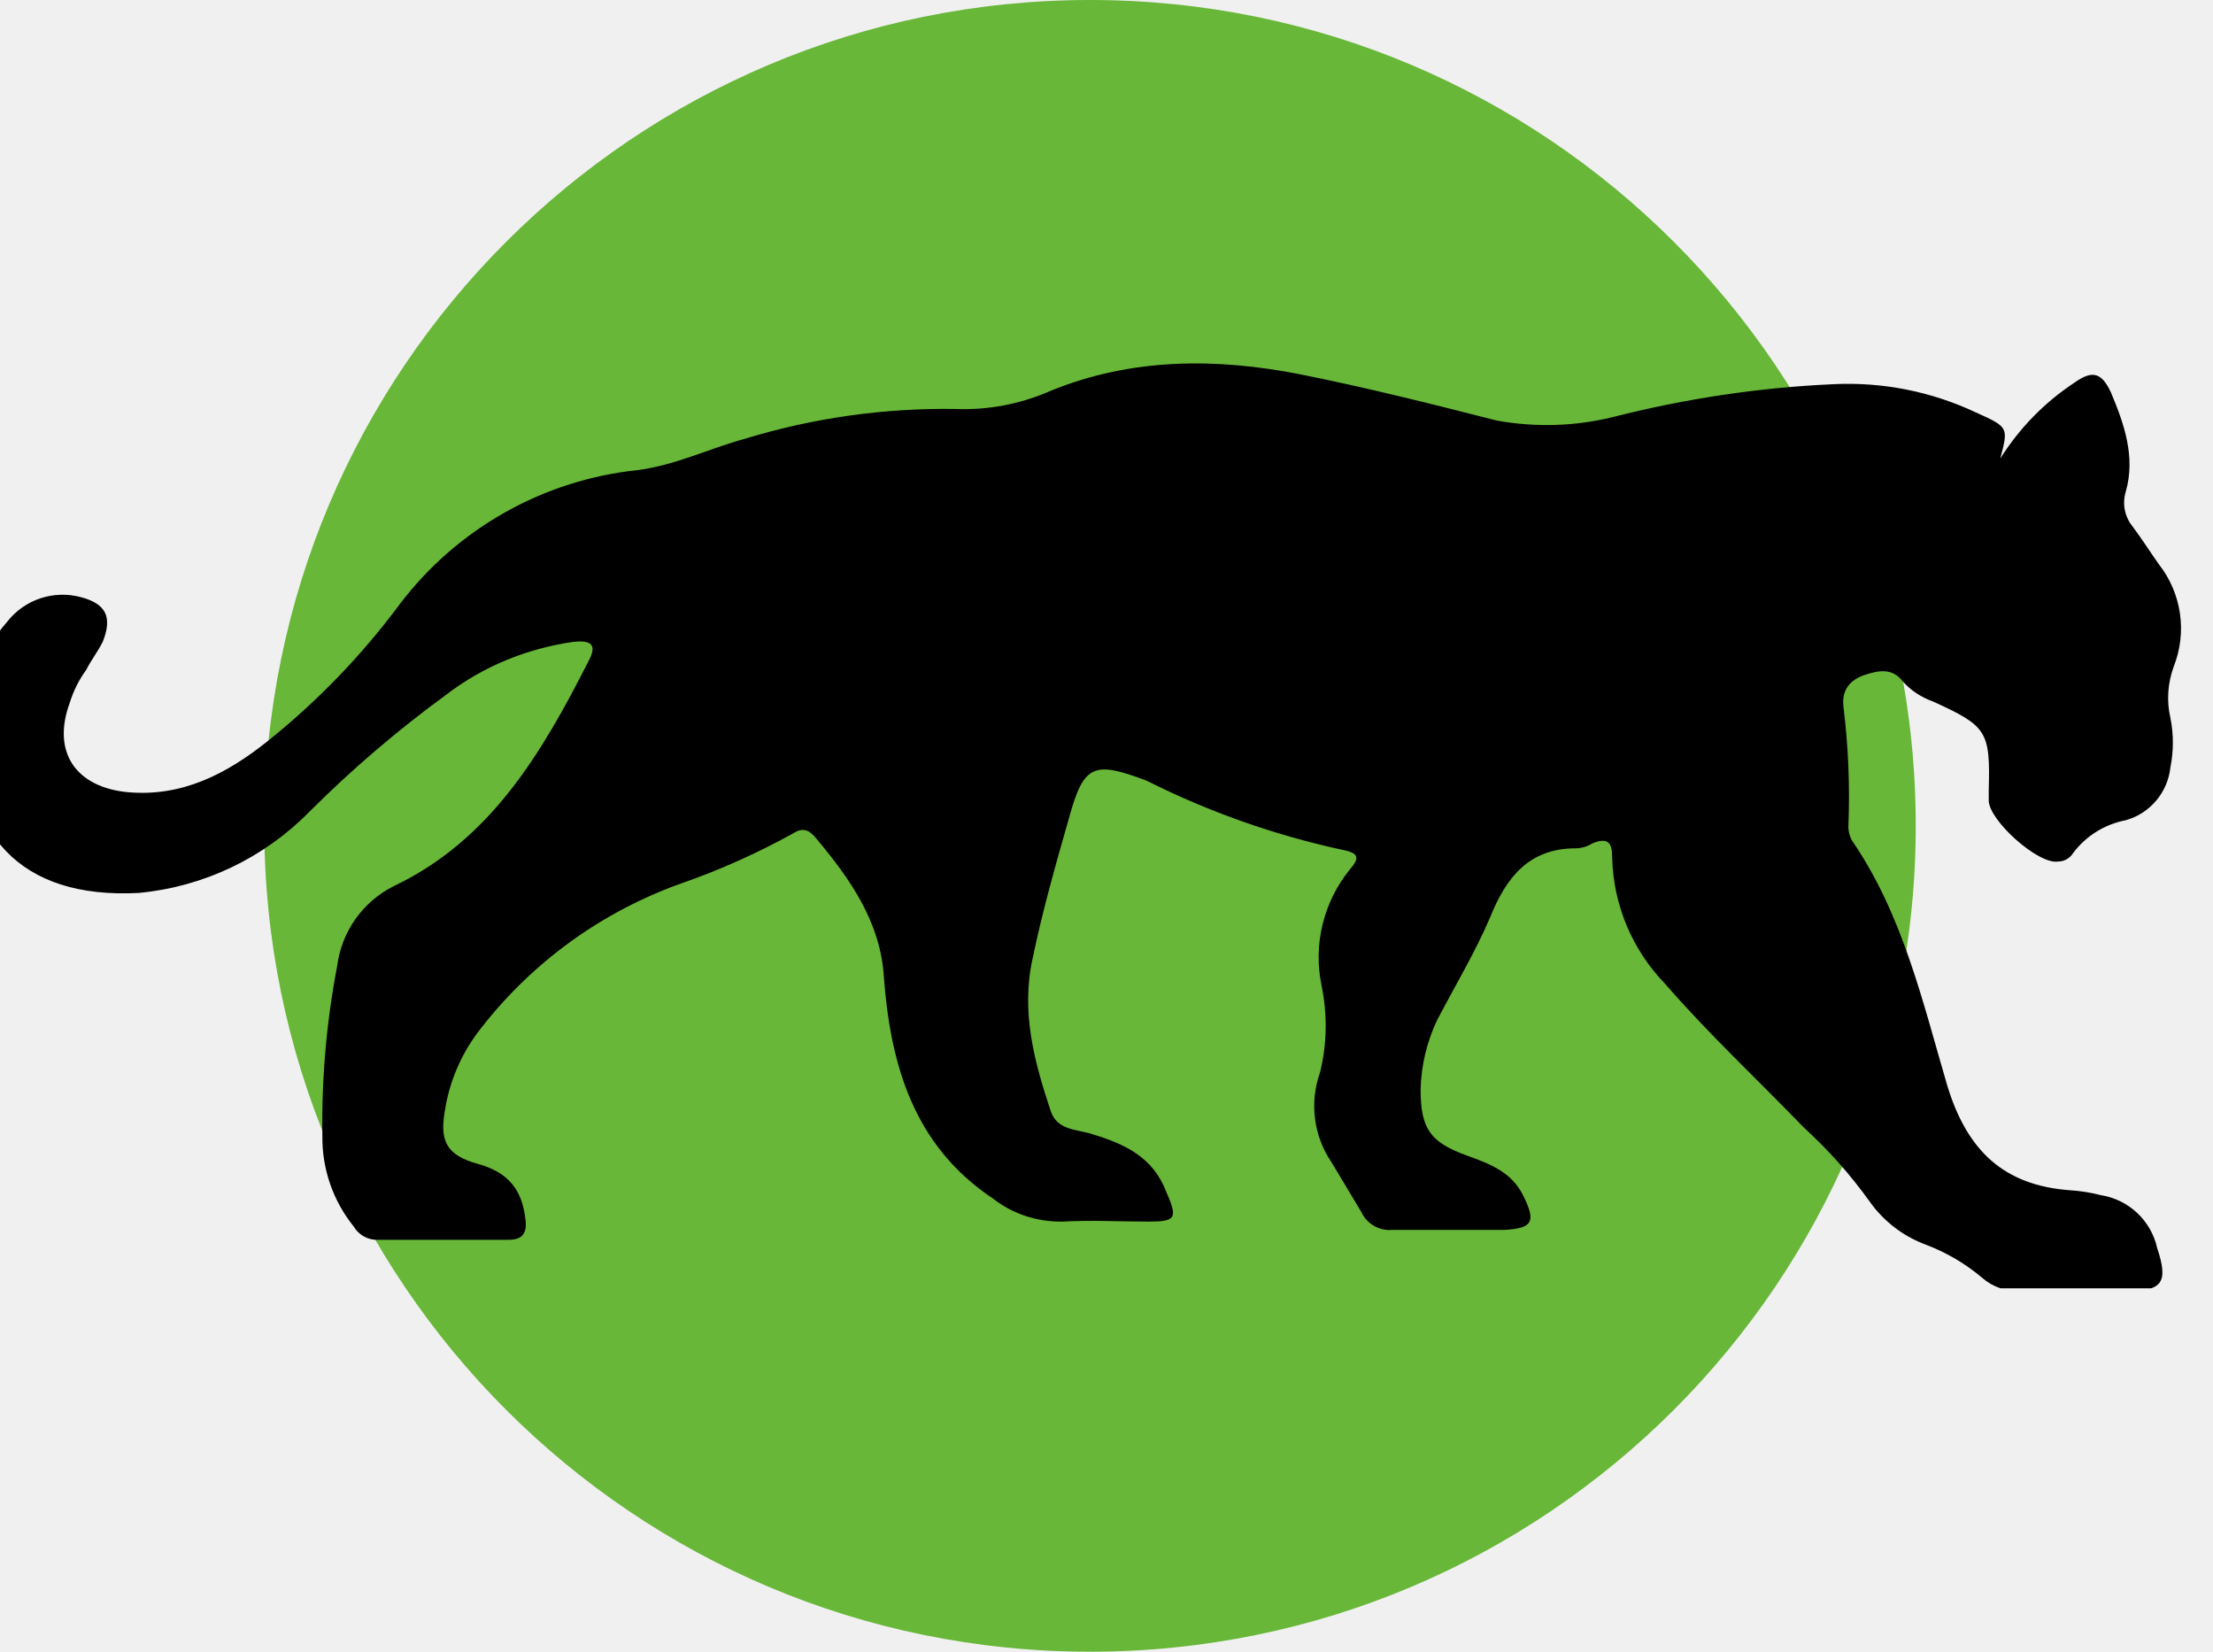
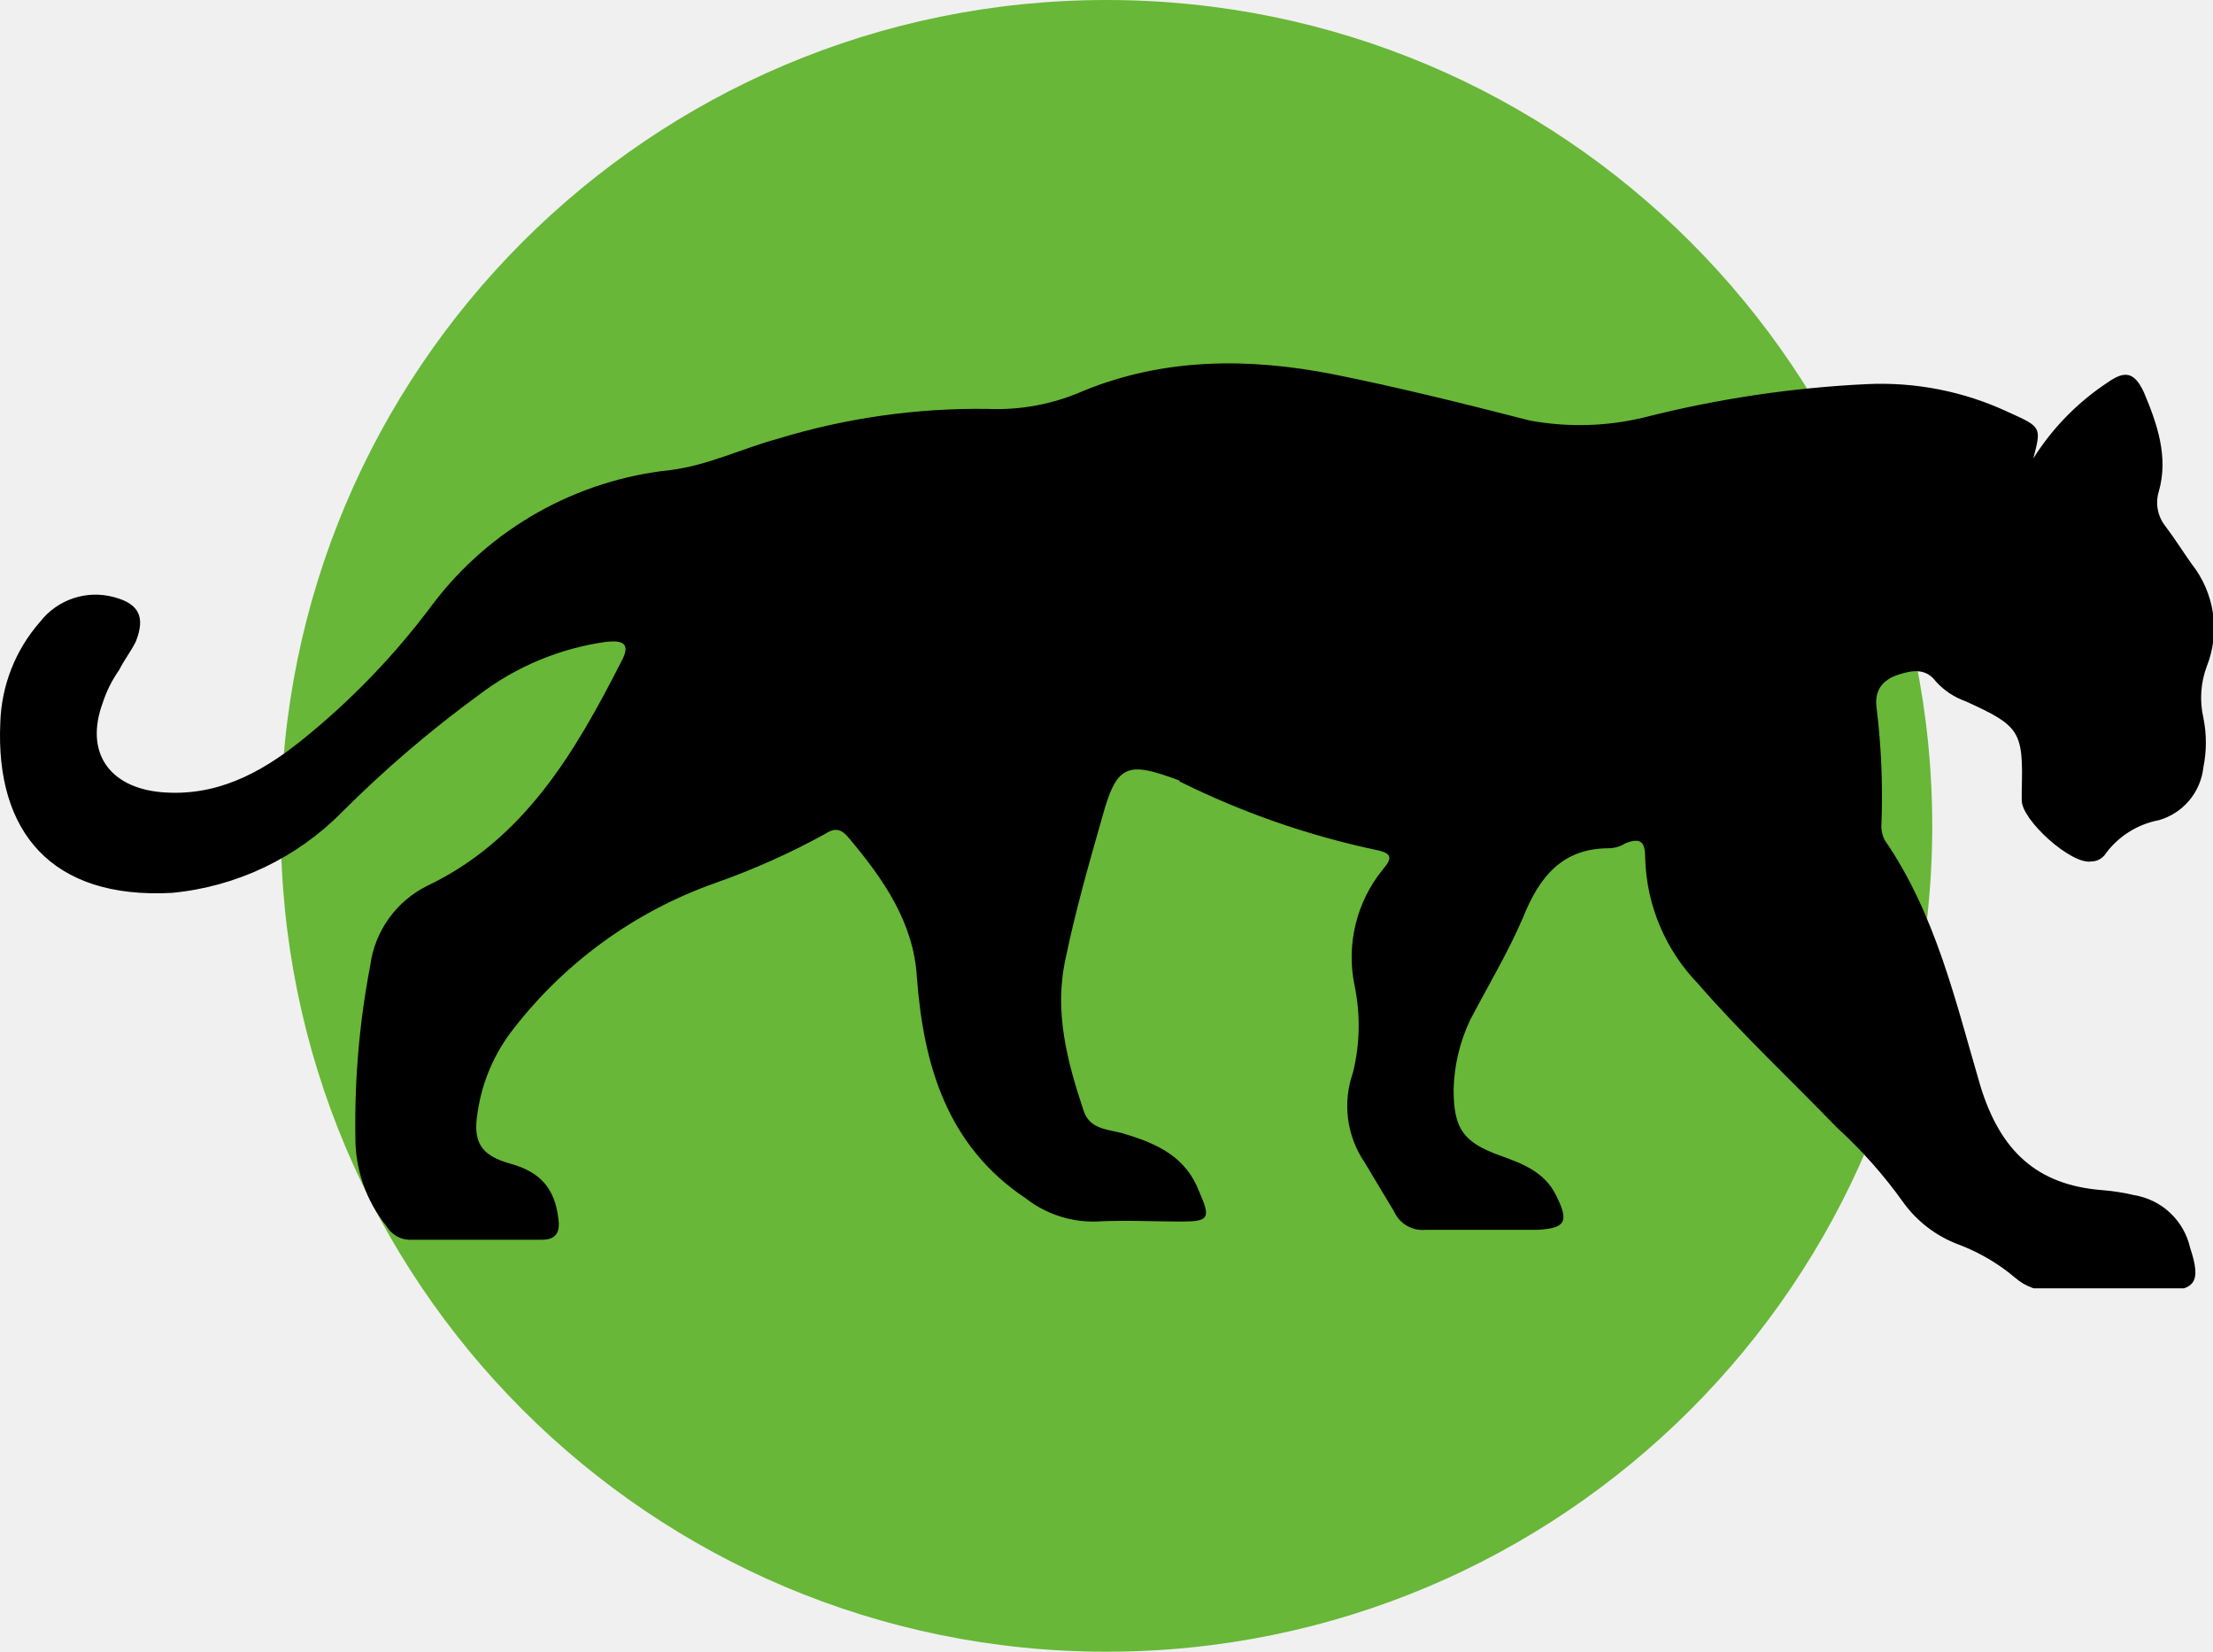
- <svg xmlns="http://www.w3.org/2000/svg" width="67" height="50" fill="none" viewBox="0 0 67 50">
-   <circle cx="33" cy="25" r="25" fill="#68B738" />
-   <g clip-path="url(#a)">
-     <path fill="#000" d="M60.56 13.88a7.6 7.6 0 0 1 2.25-2.3c.5-.35.8-.35 1.1.3.4.95.75 1.95.45 3a1.14 1.14 0 0 0 .2 1.05c.3.4.55.8.8 1.15a3.14 3.14 0 0 1 .45 3.1c-.18.5-.22 1.03-.1 1.55.1.5.1 1 0 1.5a1.87 1.87 0 0 1-1.35 1.6 2.6 2.6 0 0 0-1.6 1 .53.53 0 0 1-.45.25c-.6.1-2.1-1.25-2.1-1.85v-.3c.05-1.8-.05-1.95-1.7-2.7a2.2 2.2 0 0 1-.9-.6c-.3-.4-.7-.35-1.15-.2-.45.15-.7.45-.65.95.15 1.2.2 2.43.15 3.65 0 .14.04.27.1.4 1.55 2.25 2.15 4.9 2.9 7.45.6 1.95 1.7 3 3.7 3.15.32.02.64.07.95.15a2.08 2.08 0 0 1 1.7 1.6c.35 1.05.15 1.3-.9 1.3h-3.25c-.42.02-.83-.12-1.15-.4a5.86 5.86 0 0 0-1.7-1 3.63 3.63 0 0 1-1.7-1.3 14.3 14.3 0 0 0-2-2.25c-1.4-1.45-2.9-2.85-4.2-4.35a5.69 5.69 0 0 1-1.6-3.8c0-.45-.1-.65-.6-.45a.96.96 0 0 1-.5.15c-1.4 0-2.1.85-2.6 2.1-.45 1.05-1.05 2.05-1.6 3.1a5.2 5.2 0 0 0-.5 2.1c0 1.2.3 1.6 1.4 2 .7.25 1.35.5 1.7 1.2.4.8.3 1-.55 1.05h-3.4a.94.94 0 0 1-.95-.55l-.9-1.5a3.02 3.02 0 0 1-.35-2.7c.22-.87.23-1.78.05-2.65a4.21 4.21 0 0 1 .85-3.5c.3-.35.3-.5-.2-.6a25.03 25.03 0 0 1-5.95-2.1c-1.6-.6-1.9-.5-2.35 1.15-.4 1.4-.8 2.8-1.1 4.25-.35 1.6.05 3.1.55 4.6.2.6.8.55 1.25.7 1 .3 1.85.7 2.25 1.75.35.8.3.9-.55.9-.85 0-1.7-.05-2.6 0-.76.01-1.5-.23-2.1-.7-2.4-1.6-3.1-4.05-3.3-6.7-.1-1.65-1-2.95-2.05-4.2-.2-.25-.4-.35-.7-.15-1.07.59-2.2 1.1-3.35 1.5a13.36 13.36 0 0 0-6.1 4.4 5.32 5.32 0 0 0-1.1 2.55c-.15.9.1 1.3 1 1.55s1.35.75 1.45 1.7c.05.4-.1.6-.5.6h-4.05a.82.82 0 0 1-.65-.4 4.28 4.28 0 0 1-.95-2.75 25.3 25.3 0 0 1 .45-5.15 3.15 3.15 0 0 1 1.7-2.4c2.95-1.4 4.5-4.05 5.9-6.8.3-.55.05-.65-.45-.6-1.4.2-2.73.74-3.85 1.6a35.31 35.31 0 0 0-4.15 3.55 8.33 8.33 0 0 1-5.15 2.45c-3.65.2-5.35-1.85-5.2-5.15.03-1.13.46-2.2 1.2-3.05a2.13 2.13 0 0 1 2.25-.75c.75.2.95.6.65 1.35-.15.3-.35.55-.5.85-.22.3-.39.64-.5 1-.55 1.5.2 2.55 1.75 2.7 1.65.15 3-.55 4.25-1.55 1.5-1.2 2.85-2.6 4-4.15a10.4 10.4 0 0 1 7.2-4.05c1.15-.15 2.15-.65 3.25-.95 2.06-.63 4.2-.93 6.35-.9a6.5 6.5 0 0 0 2.9-.55c2.45-1 5-1 7.55-.5 2 .4 4 .9 5.95 1.4 1.16.21 2.35.18 3.5-.1 2.2-.56 4.44-.9 6.7-1a9.08 9.08 0 0 1 4.3.85c1 .45 1 .45.75 1.4Z" />
+ <svg xmlns="http://www.w3.org/2000/svg" width="268" height="200" viewBox="0 0 268 200" fill="none">
+   <circle cx="134" cy="100" r="100" fill="#68B738" />
+   <g clip-path="url(#clip0_2403_774)">
+     <path d="M246.236 55.514C248.545 51.84 251.614 48.703 255.236 46.314C257.236 44.914 258.436 44.914 259.636 47.514C261.236 51.314 262.636 55.314 261.436 59.514C261.218 60.226 261.177 60.981 261.316 61.713C261.456 62.445 261.772 63.132 262.236 63.714C263.436 65.314 264.436 66.914 265.436 68.314C266.797 70.041 267.68 72.096 267.996 74.273C268.312 76.449 268.05 78.671 267.236 80.714C266.502 82.697 266.363 84.852 266.836 86.914C267.236 88.894 267.236 90.934 266.836 92.914C266.675 94.397 266.075 95.797 265.113 96.938C264.151 98.078 262.871 98.905 261.436 99.314C258.878 99.8 256.595 101.227 255.036 103.314C254.848 103.621 254.583 103.874 254.267 104.049C253.952 104.225 253.597 104.316 253.236 104.314C250.836 104.714 244.836 99.314 244.836 96.914V95.714C245.036 88.514 244.636 87.914 238.036 84.914C236.655 84.427 235.417 83.602 234.436 82.514C233.236 80.914 231.636 81.114 229.836 81.714C228.036 82.314 227.036 83.514 227.236 85.514C227.84 90.355 228.04 95.239 227.836 100.114C227.85 100.67 227.986 101.217 228.236 101.714C234.436 110.714 236.836 121.314 239.836 131.514C242.236 139.314 246.636 143.514 254.636 144.114C255.917 144.216 257.187 144.416 258.436 144.714C260.08 144.978 261.607 145.729 262.819 146.87C264.031 148.011 264.873 149.489 265.236 151.114C266.636 155.314 265.836 156.314 261.636 156.314H248.636C246.953 156.399 245.303 155.825 244.036 154.714C242.012 153.005 239.713 151.653 237.236 150.714C234.499 149.703 232.129 147.891 230.436 145.514C228.094 142.241 225.412 139.224 222.436 136.514C216.836 130.714 210.836 125.114 205.636 119.114C201.678 115.025 199.395 109.602 199.236 103.914C199.236 102.114 198.836 101.314 196.836 102.114C196.238 102.494 195.546 102.701 194.836 102.714C189.236 102.714 186.436 106.114 184.436 111.114C182.636 115.314 180.236 119.314 178.036 123.514C176.789 126.143 176.108 129.005 176.036 131.914C176.036 136.714 177.236 138.314 181.636 139.914C184.436 140.914 187.036 141.914 188.436 144.714C190.036 147.914 189.636 148.714 186.236 148.914H172.636C171.852 148.991 171.064 148.821 170.382 148.426C169.7 148.031 169.16 147.432 168.836 146.714L165.236 140.714C164.175 139.148 163.496 137.356 163.253 135.48C163.01 133.605 163.21 131.698 163.836 129.914C164.702 126.441 164.77 122.817 164.036 119.314C163.532 116.874 163.576 114.353 164.164 111.932C164.752 109.511 165.869 107.25 167.436 105.314C168.636 103.914 168.636 103.314 166.636 102.914C158.458 101.176 150.53 98.422 143.036 94.714C142.983 94.714 142.933 94.693 142.895 94.655C142.858 94.618 142.836 94.567 142.836 94.514C136.436 92.114 135.236 92.514 133.436 99.114C131.836 104.714 130.236 110.314 129.036 116.114C127.636 122.514 129.236 128.514 131.236 134.514C132.036 136.914 134.436 136.714 136.236 137.314C140.236 138.514 143.636 140.114 145.236 144.314C146.636 147.514 146.436 147.914 143.036 147.914C139.636 147.914 136.236 147.714 132.636 147.914C129.599 147.969 126.634 146.98 124.236 145.114C114.636 138.714 111.836 128.914 111.036 118.314C110.636 111.714 107.036 106.514 102.836 101.514C102.036 100.514 101.236 100.114 100.036 100.914C95.743 103.281 91.261 105.288 86.636 106.914C76.985 110.322 68.516 116.431 62.236 124.514C59.892 127.464 58.373 130.984 57.837 134.714C57.236 138.314 58.236 139.914 61.837 140.914C65.436 141.914 67.237 143.914 67.636 147.714C67.837 149.314 67.237 150.114 65.636 150.114H49.437C48.906 150.076 48.393 149.911 47.94 149.632C47.488 149.354 47.109 148.97 46.837 148.514C44.324 145.403 42.98 141.512 43.036 137.514C42.931 130.604 43.535 123.701 44.837 116.914C45.103 114.881 45.862 112.944 47.047 111.271C48.232 109.598 49.807 108.24 51.636 107.314C63.437 101.714 69.636 91.114 75.237 80.114C76.436 77.914 75.436 77.514 73.436 77.714C67.839 78.491 62.536 80.695 58.036 84.114C52.145 88.411 46.595 93.159 41.437 98.314C35.936 103.901 28.642 107.371 20.837 108.114C6.236 108.914 -0.564 100.714 0.036 87.514C0.171 83.013 1.868 78.699 4.836 75.314C5.869 73.976 7.276 72.976 8.879 72.441C10.482 71.907 12.208 71.862 13.836 72.314C16.837 73.114 17.637 74.714 16.436 77.714C15.836 78.914 15.037 79.914 14.437 81.114C13.574 82.34 12.899 83.688 12.437 85.114C10.236 91.114 13.236 95.314 19.436 95.914C26.037 96.514 31.436 93.714 36.437 89.714C42.46 84.89 47.838 79.311 52.437 73.114C55.875 68.588 60.205 64.816 65.158 62.03C70.112 59.244 75.584 57.502 81.237 56.914C85.837 56.314 89.837 54.314 94.237 53.114C102.465 50.605 111.034 49.39 119.636 49.514C123.621 49.68 127.59 48.927 131.236 47.314C141.036 43.314 151.236 43.314 161.436 45.314C169.436 46.914 177.436 48.914 185.236 50.914C189.878 51.779 194.651 51.642 199.236 50.514C208.014 48.289 216.992 46.949 226.036 46.514C231.961 46.225 237.867 47.393 243.236 49.914C247.236 51.714 247.236 51.714 246.236 55.514Z" fill="black" />
  </g>
  <defs>
-     <clipPath id="a">
-       <path fill="#fff" d="M0 11h67v28H0z" />
+     <clipPath id="clip0_2403_774">
+       <rect width="268" height="112" fill="white" transform="translate(0 44)" />
    </clipPath>
  </defs>
</svg>
